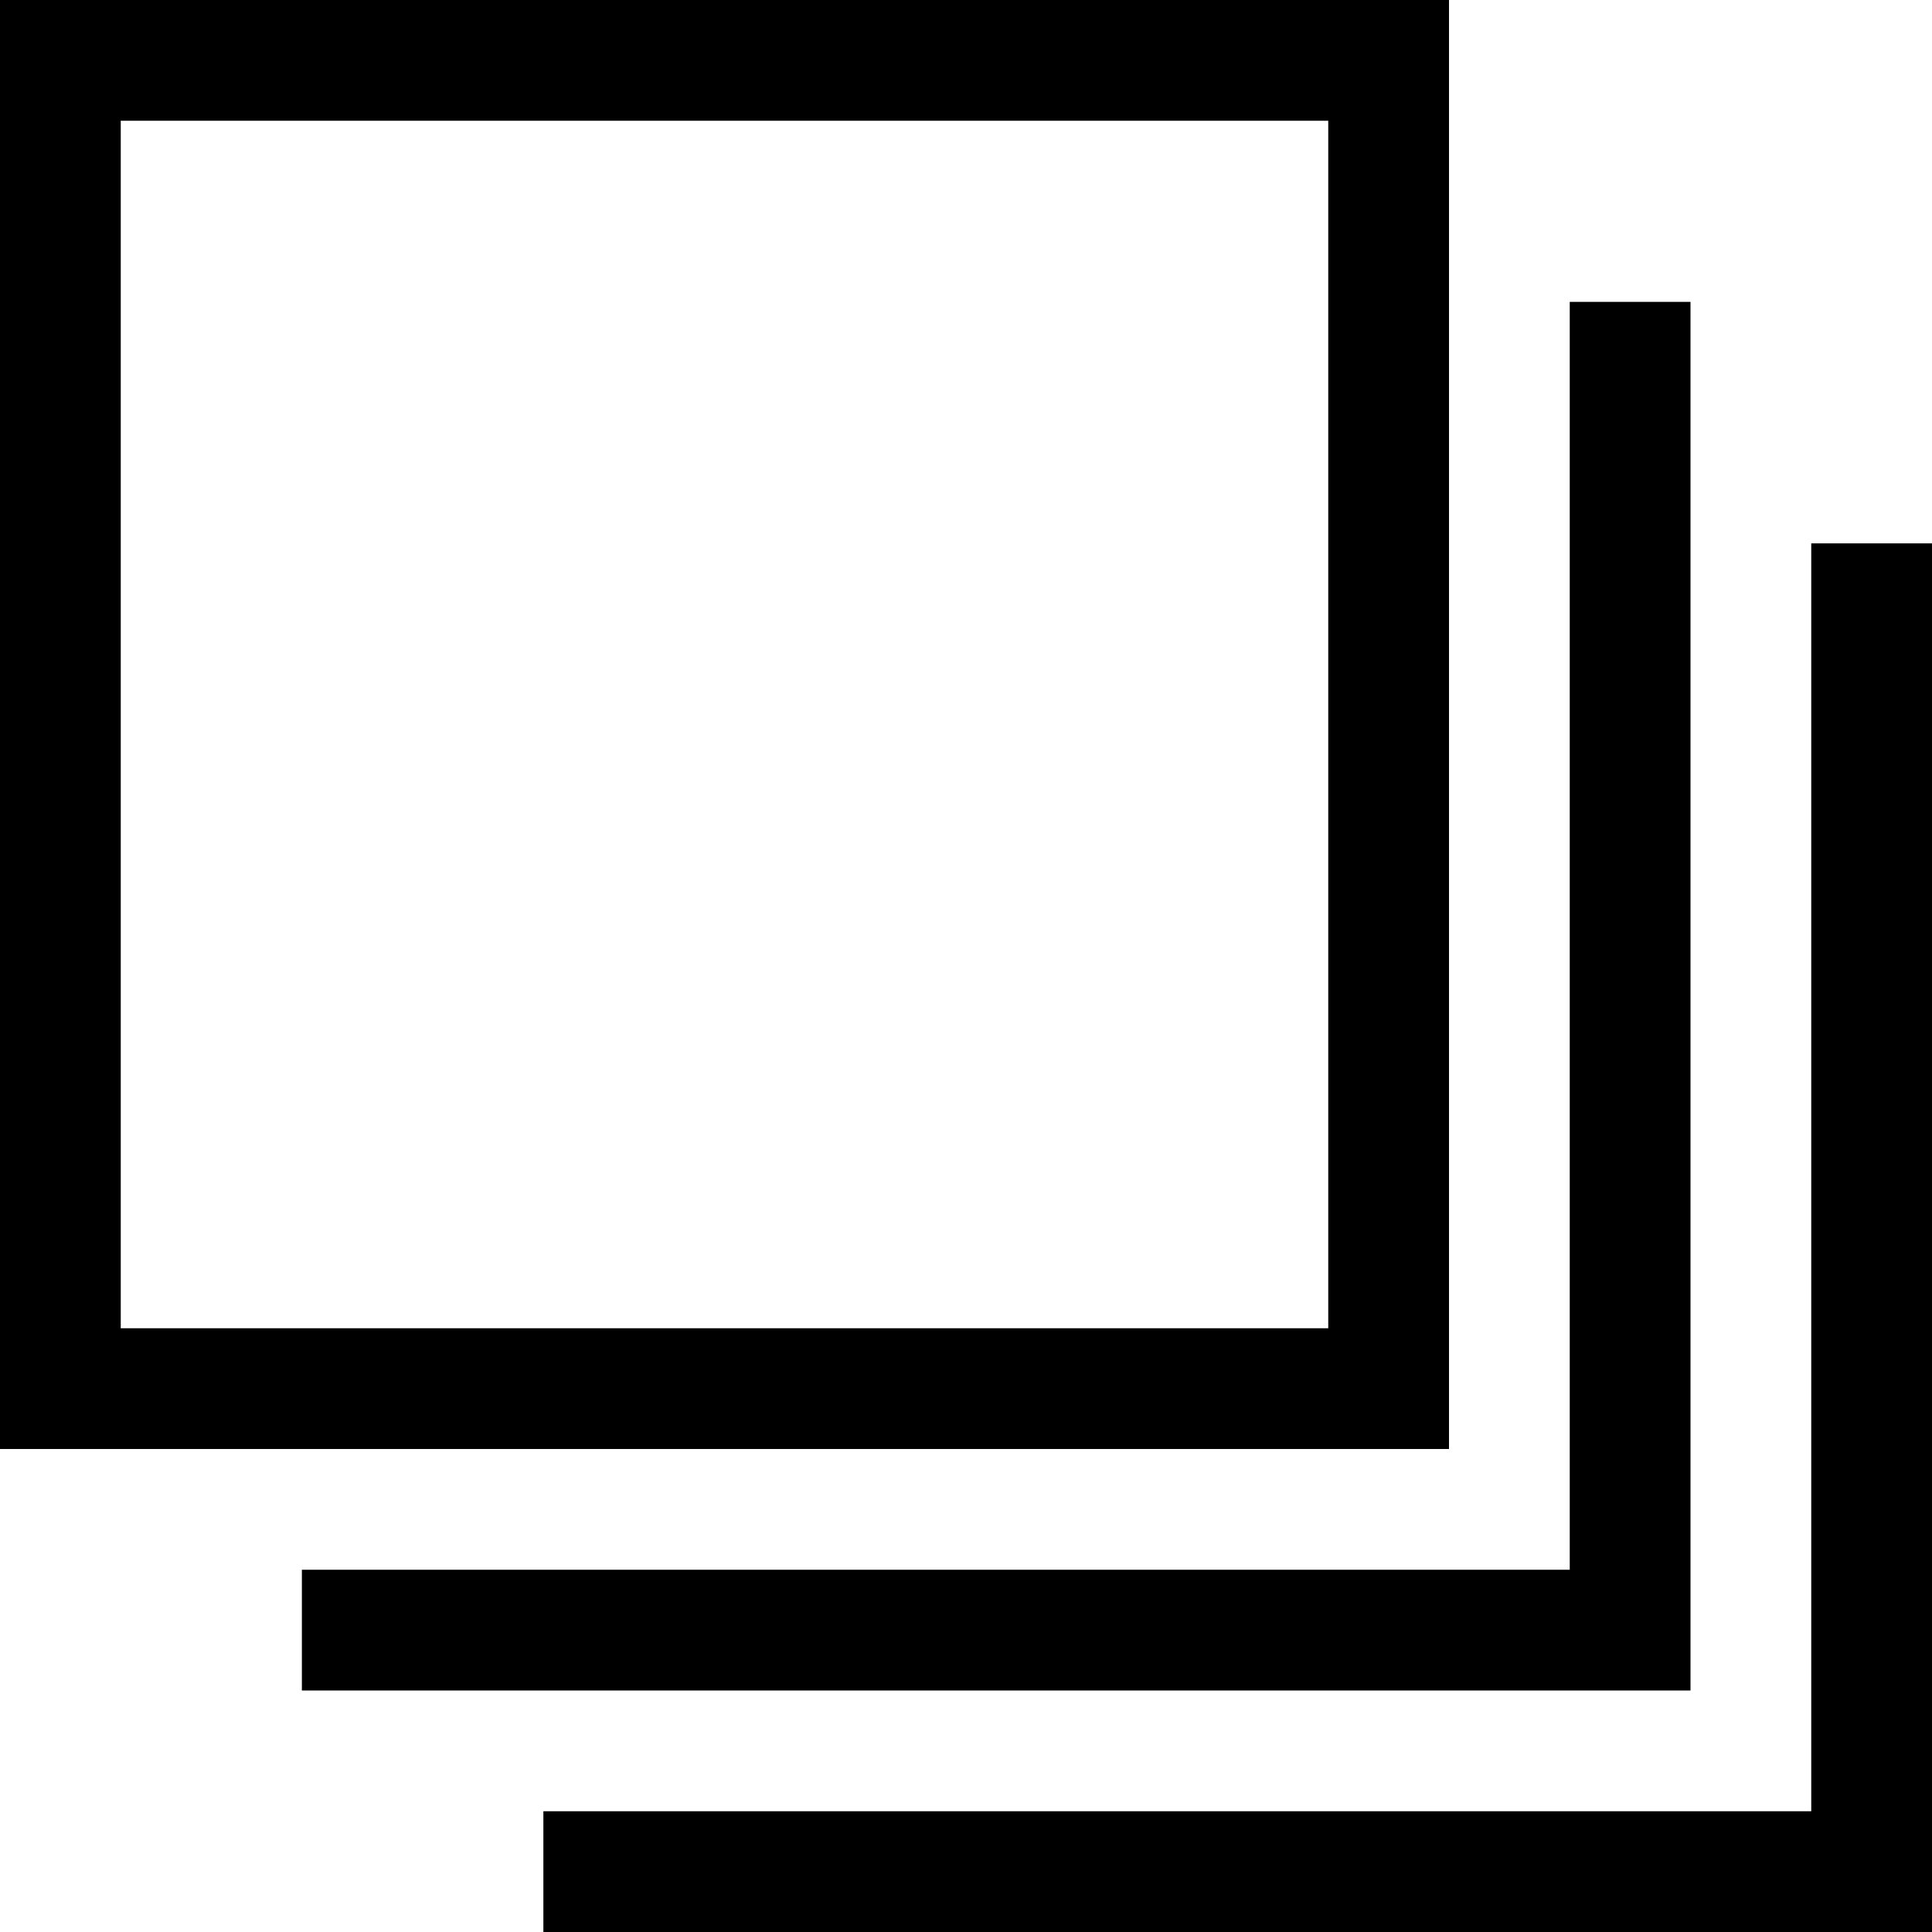
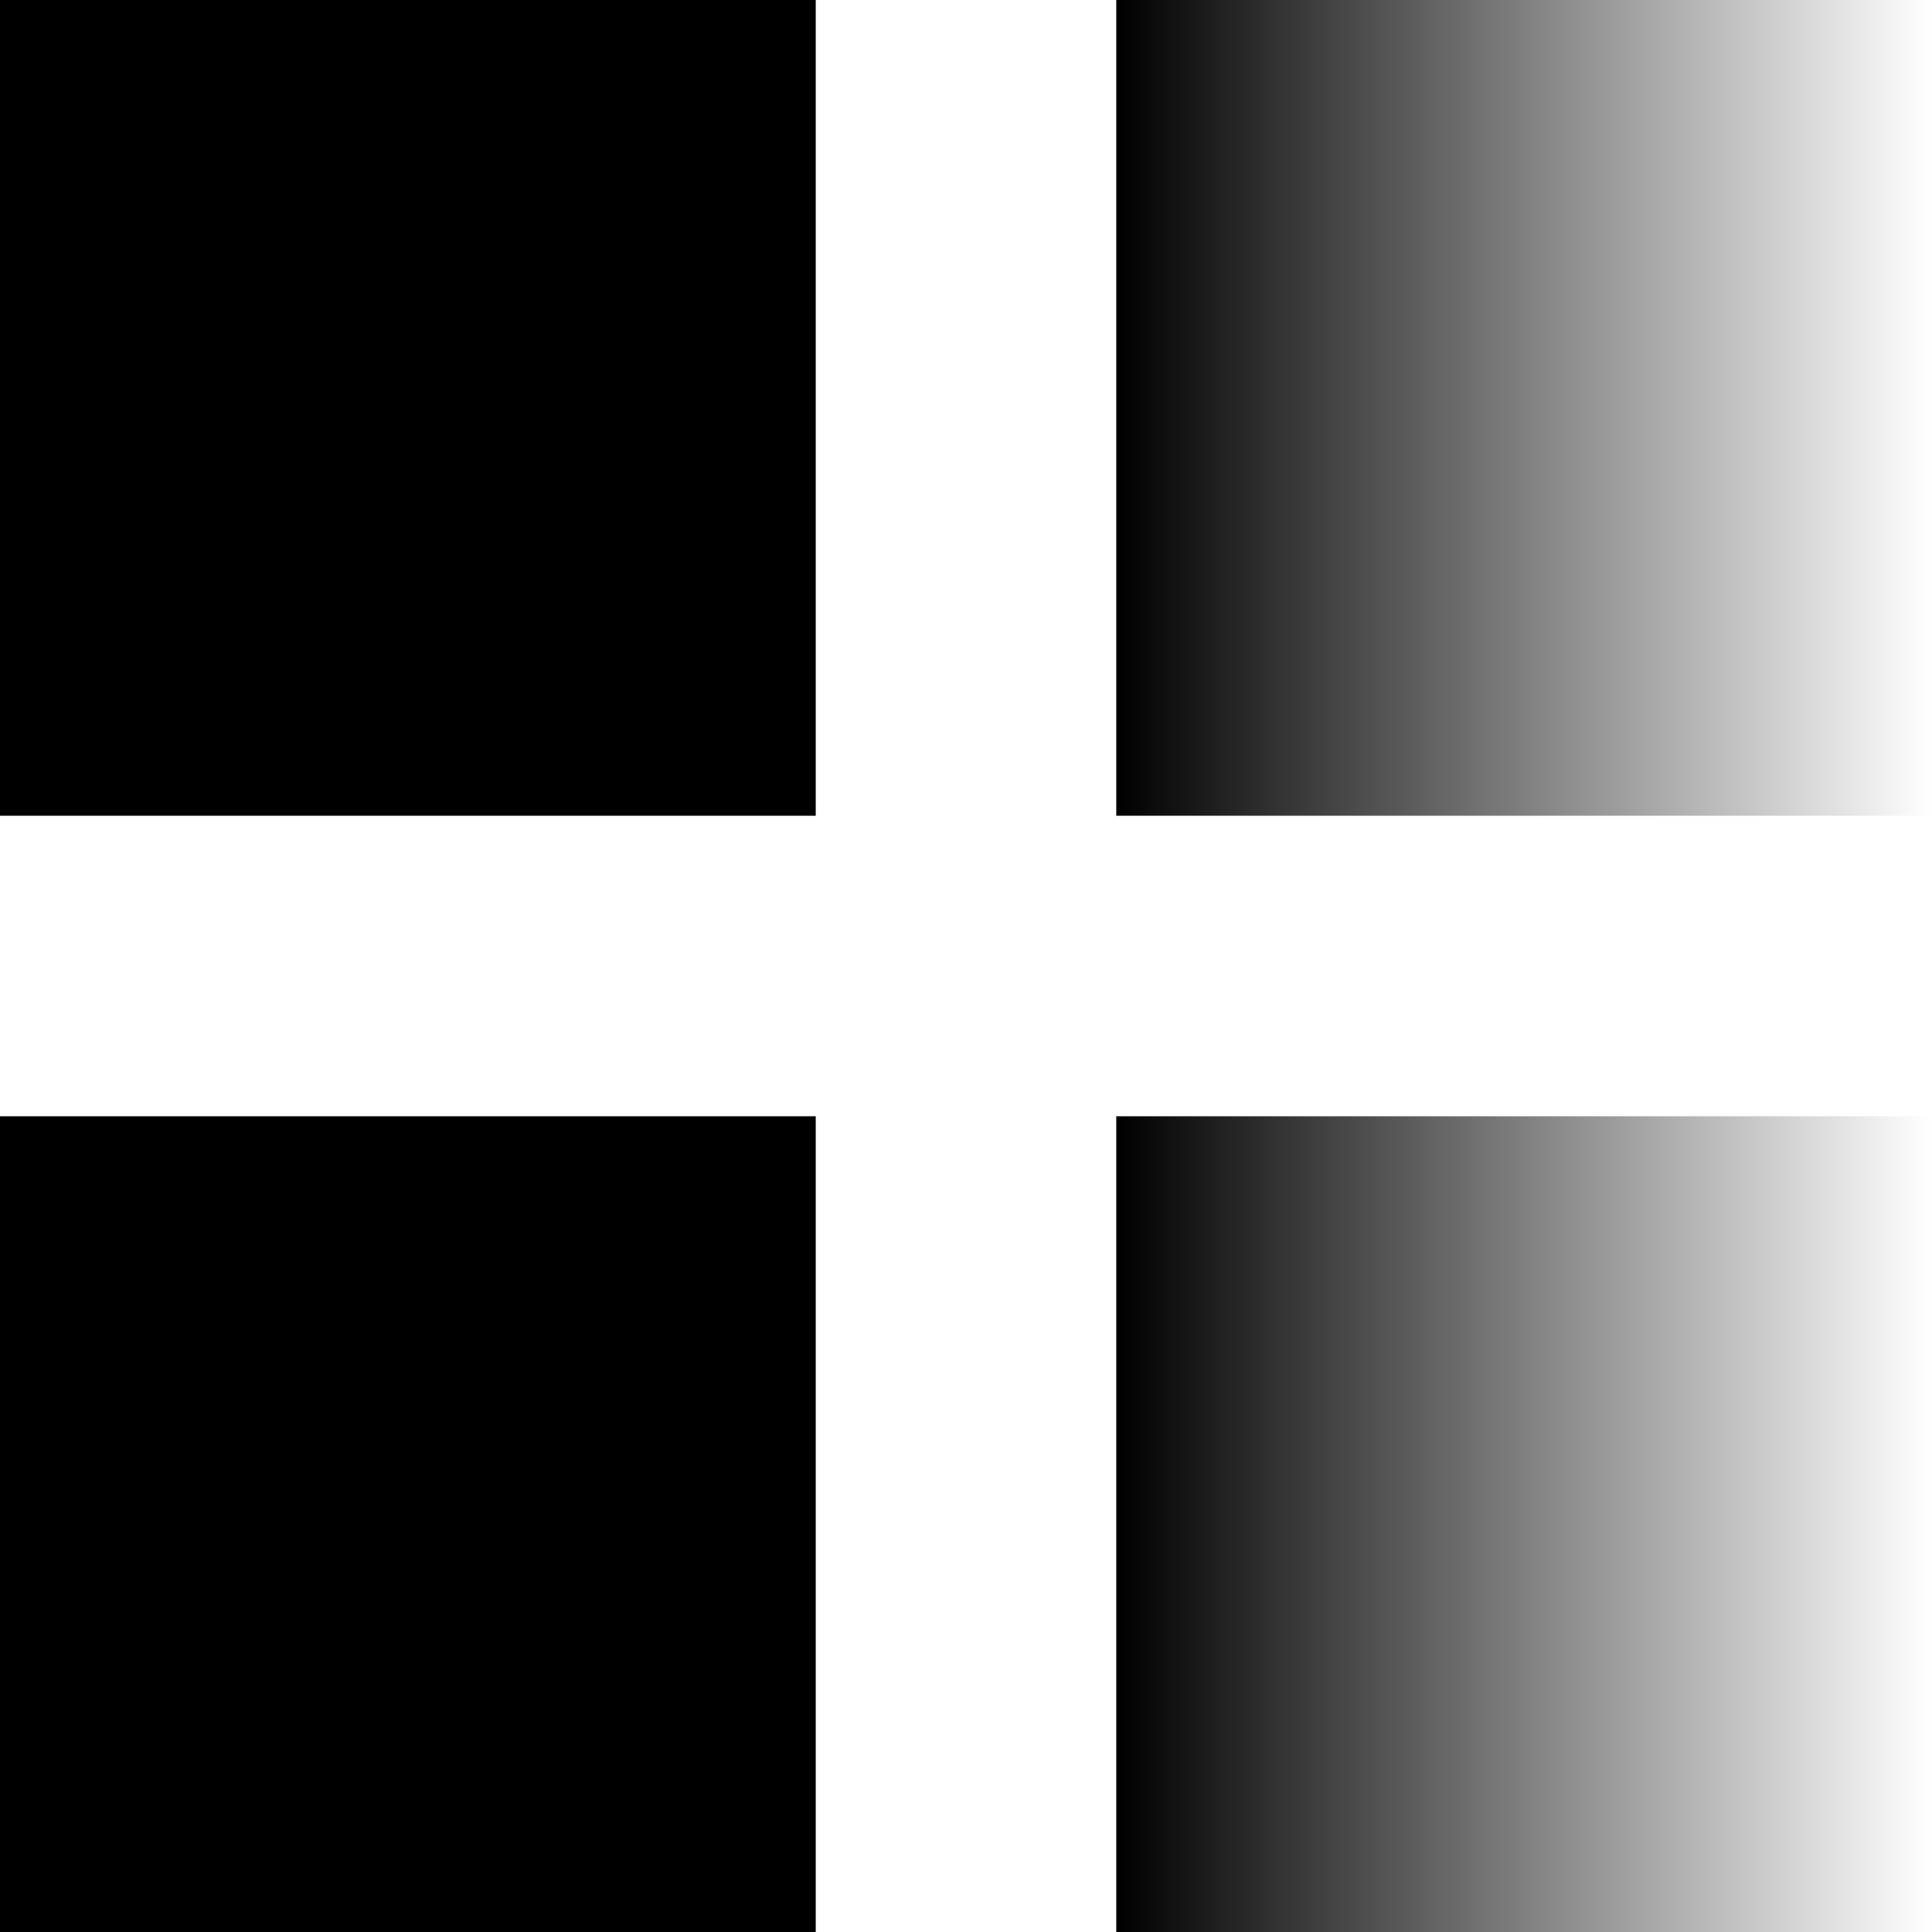
- <svg xmlns="http://www.w3.org/2000/svg" width="32" height="32" viewBox="0 0 32 32" fill="none">
-   <path d="M27 5V27H5M31 9V31H9M1 1H23V23H1V1Z" stroke="black" stroke-width="2" />
+ <svg xmlns="http://www.w3.org/2000/svg" width="45" height="45" viewBox="0 0 45 45" fill="none">
+   <rect y="1.52588e-05" width="19" height="19" fill="black" />
+   <rect y="26" width="19" height="19" fill="black" />
+   <rect x="26" y="45" width="19" height="19" transform="rotate(-90 26 45)" fill="url(#paint0_linear)" />
+   <rect x="26" y="19" width="19" height="19" transform="rotate(-90 26 19)" fill="url(#paint1_linear)" />
+   <defs>
+     <linearGradient id="paint0_linear" x1="35.5" y1="45" x2="35.5" y2="64" gradientUnits="userSpaceOnUse">
+       <stop />
+       <stop offset="1" stop-opacity="0" />
+     </linearGradient>
+     <linearGradient id="paint1_linear" x1="35.5" y1="19" x2="35.5" y2="38" gradientUnits="userSpaceOnUse">
+       <stop />
+       <stop offset="1" stop-opacity="0" />
+     </linearGradient>
+   </defs>
</svg>
